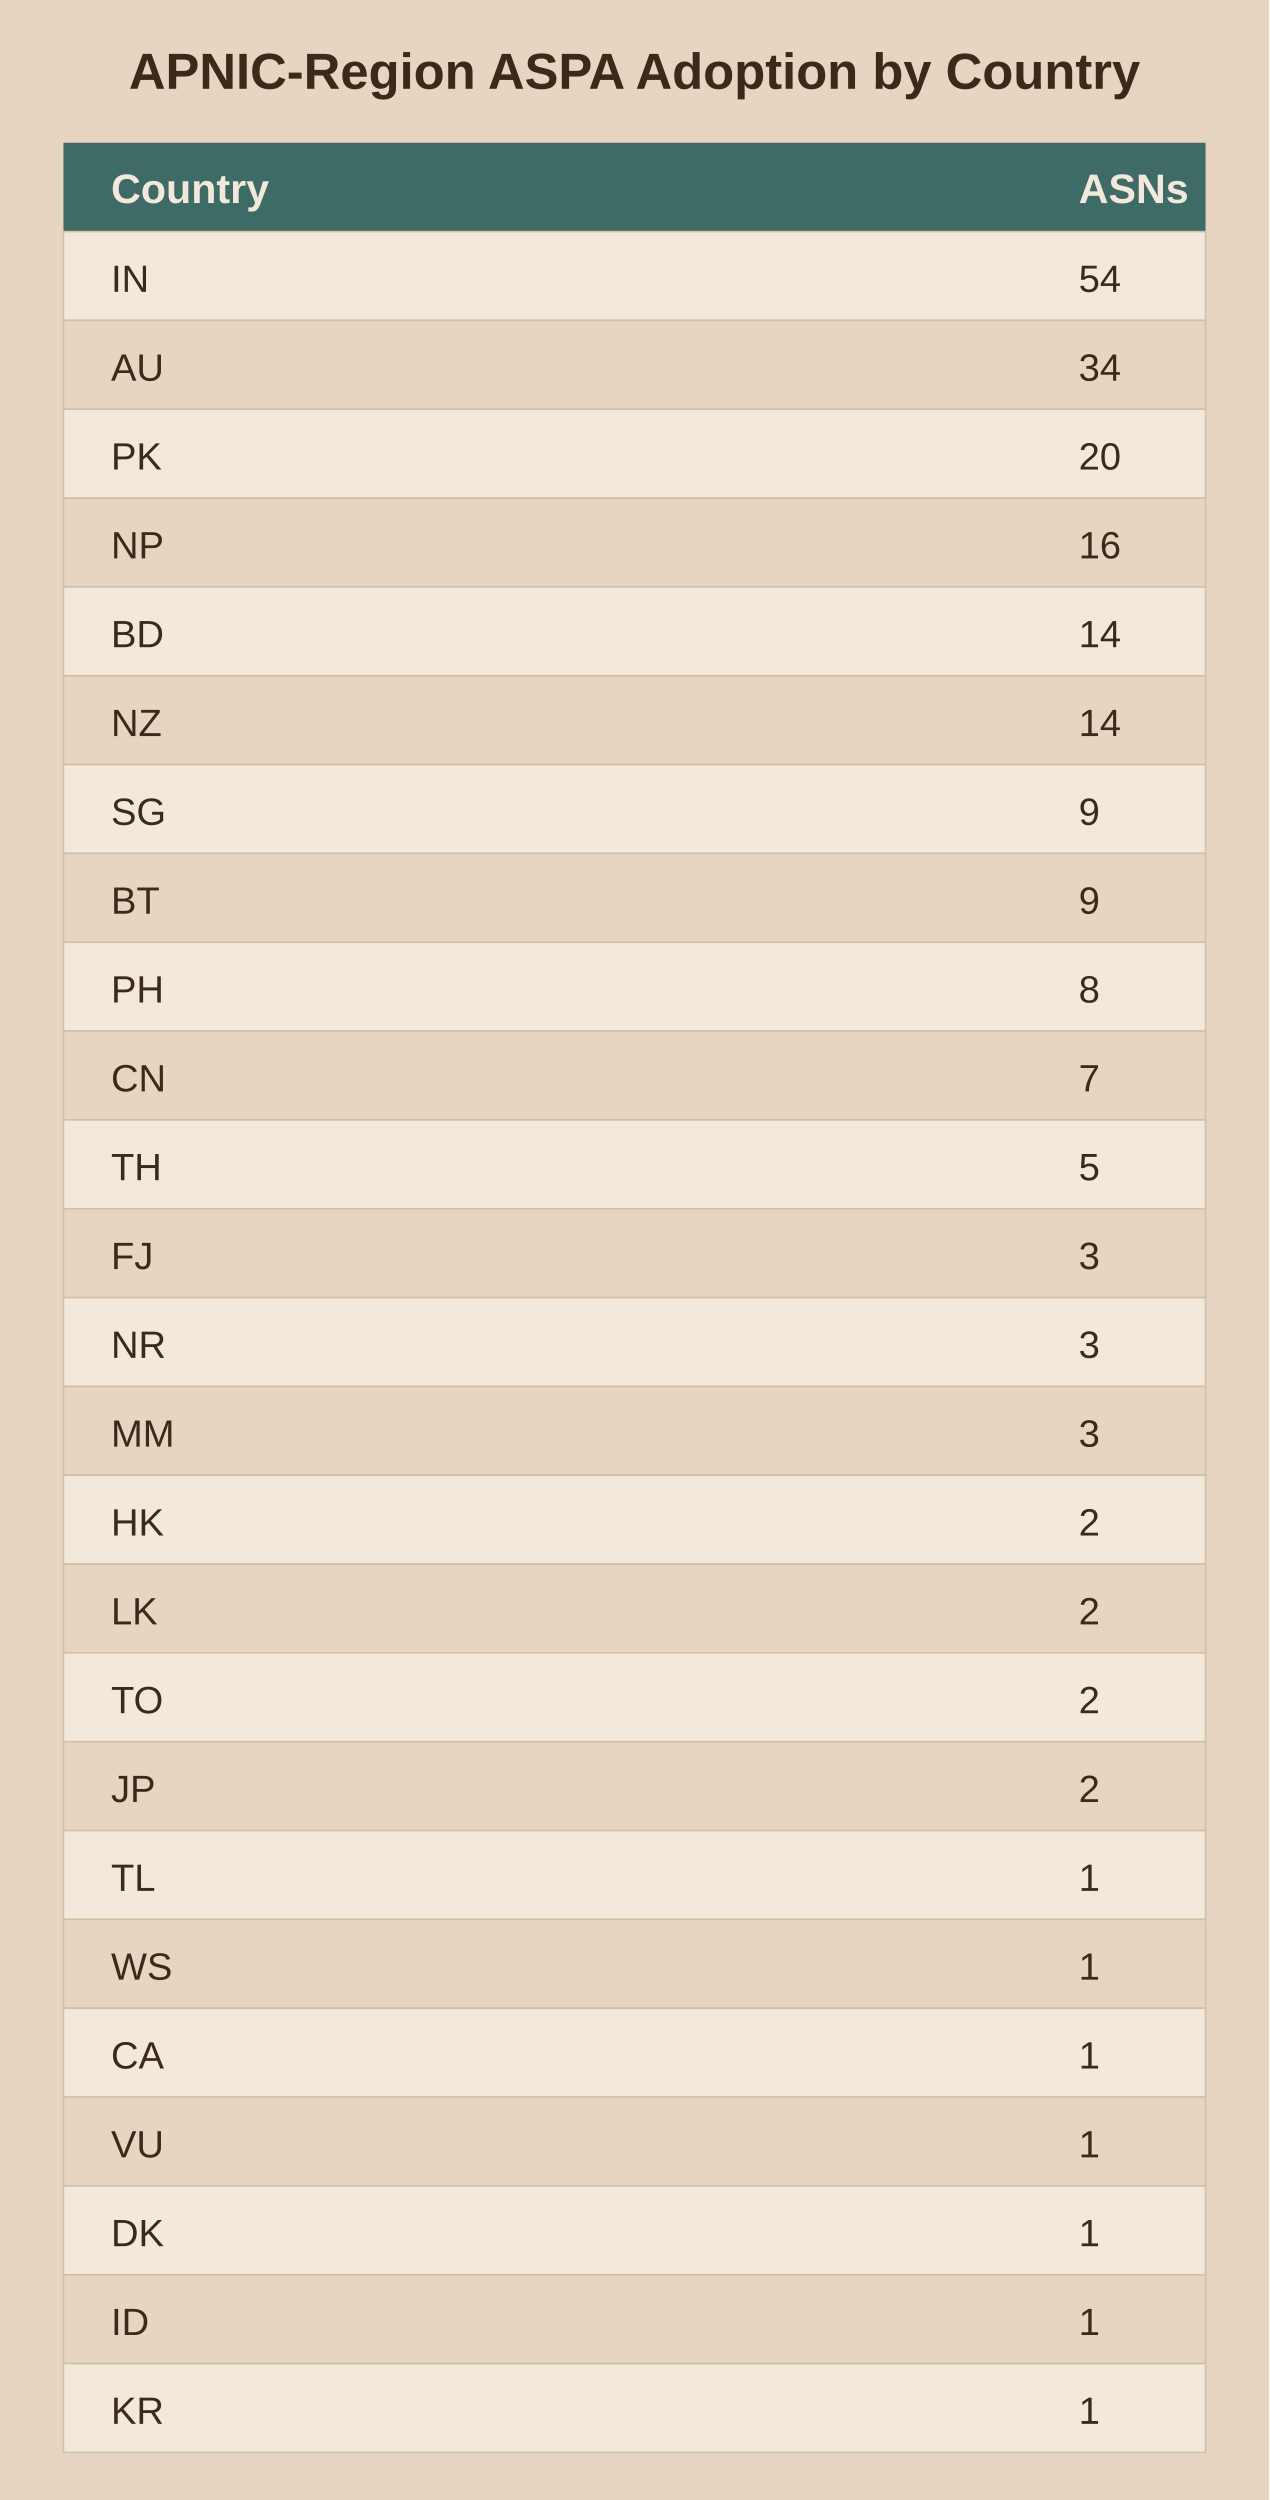
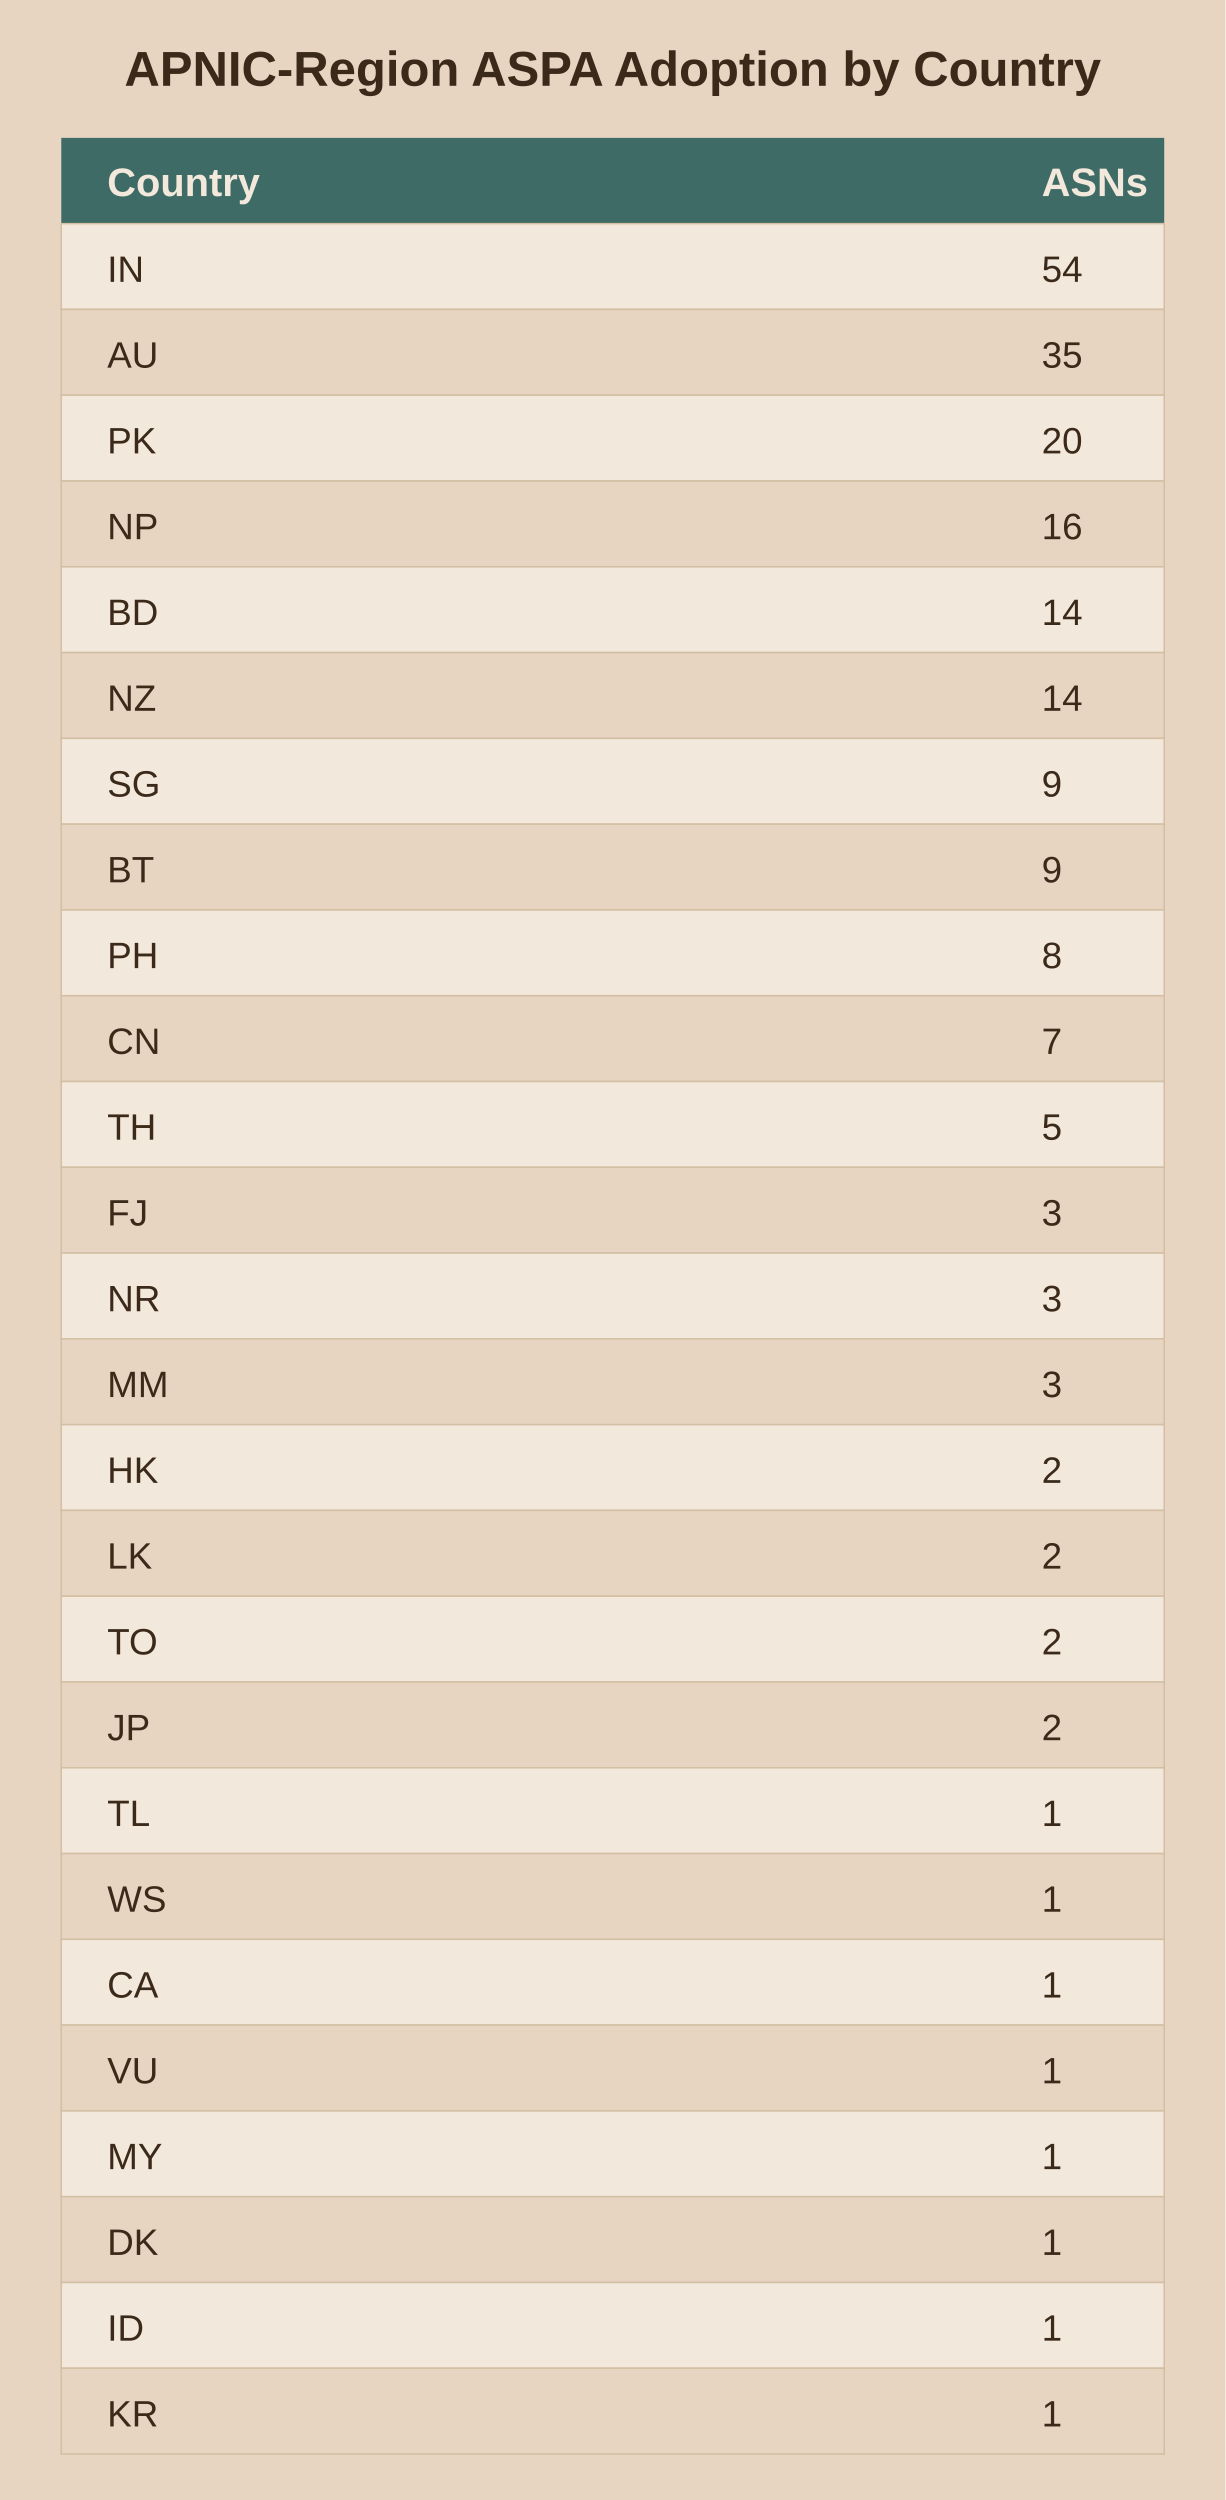
- <svg xmlns="http://www.w3.org/2000/svg" viewBox="0 0 400 788">
-   <rect width="400" height="788" fill="#e8d5c1" />
+ <svg xmlns="http://www.w3.org/2000/svg" viewBox="0 0 400 816">
+   <rect width="400" height="816" fill="#e8d5c1" />
  <text x="200.0" y="28" text-anchor="middle" font-family="Arial" font-size="16" font-weight="bold" fill="#3b2a1a">APNIC-Region ASPA Adoption by Country</text>
  <rect x="20" y="45" width="360" height="28" fill="#3f6b66" />
  <text x="35" y="64" font-family="Arial" font-size="13" font-weight="bold" fill="#f2e8db">Country</text>
  <text x="340" y="64" font-family="Arial" font-size="13" font-weight="bold" fill="#f2e8db">ASNs</text>
  <rect x="20" y="73" width="360" height="28" fill="#f2e8db" stroke="#d3bfa4" stroke-width="0.5" />
  <text x="35" y="92" font-family="Arial" font-size="12" fill="#3b2a1a">IN</text>
  <text x="340" y="92" font-family="Arial" font-size="12" fill="#3b2a1a">54</text>
  <rect x="20" y="101" width="360" height="28" fill="#e8d5c1" stroke="#d3bfa4" stroke-width="0.5" />
  <text x="35" y="120" font-family="Arial" font-size="12" fill="#3b2a1a">AU</text>
-   <text x="340" y="120" font-family="Arial" font-size="12" fill="#3b2a1a">34</text>
+   <text x="340" y="120" font-family="Arial" font-size="12" fill="#3b2a1a">35</text>
  <rect x="20" y="129" width="360" height="28" fill="#f2e8db" stroke="#d3bfa4" stroke-width="0.5" />
  <text x="35" y="148" font-family="Arial" font-size="12" fill="#3b2a1a">PK</text>
  <text x="340" y="148" font-family="Arial" font-size="12" fill="#3b2a1a">20</text>
  <rect x="20" y="157" width="360" height="28" fill="#e8d5c1" stroke="#d3bfa4" stroke-width="0.5" />
  <text x="35" y="176" font-family="Arial" font-size="12" fill="#3b2a1a">NP</text>
  <text x="340" y="176" font-family="Arial" font-size="12" fill="#3b2a1a">16</text>
  <rect x="20" y="185" width="360" height="28" fill="#f2e8db" stroke="#d3bfa4" stroke-width="0.5" />
  <text x="35" y="204" font-family="Arial" font-size="12" fill="#3b2a1a">BD</text>
  <text x="340" y="204" font-family="Arial" font-size="12" fill="#3b2a1a">14</text>
  <rect x="20" y="213" width="360" height="28" fill="#e8d5c1" stroke="#d3bfa4" stroke-width="0.5" />
  <text x="35" y="232" font-family="Arial" font-size="12" fill="#3b2a1a">NZ</text>
  <text x="340" y="232" font-family="Arial" font-size="12" fill="#3b2a1a">14</text>
  <rect x="20" y="241" width="360" height="28" fill="#f2e8db" stroke="#d3bfa4" stroke-width="0.5" />
  <text x="35" y="260" font-family="Arial" font-size="12" fill="#3b2a1a">SG</text>
  <text x="340" y="260" font-family="Arial" font-size="12" fill="#3b2a1a">9</text>
  <rect x="20" y="269" width="360" height="28" fill="#e8d5c1" stroke="#d3bfa4" stroke-width="0.5" />
  <text x="35" y="288" font-family="Arial" font-size="12" fill="#3b2a1a">BT</text>
  <text x="340" y="288" font-family="Arial" font-size="12" fill="#3b2a1a">9</text>
  <rect x="20" y="297" width="360" height="28" fill="#f2e8db" stroke="#d3bfa4" stroke-width="0.5" />
  <text x="35" y="316" font-family="Arial" font-size="12" fill="#3b2a1a">PH</text>
  <text x="340" y="316" font-family="Arial" font-size="12" fill="#3b2a1a">8</text>
  <rect x="20" y="325" width="360" height="28" fill="#e8d5c1" stroke="#d3bfa4" stroke-width="0.5" />
  <text x="35" y="344" font-family="Arial" font-size="12" fill="#3b2a1a">CN</text>
  <text x="340" y="344" font-family="Arial" font-size="12" fill="#3b2a1a">7</text>
  <rect x="20" y="353" width="360" height="28" fill="#f2e8db" stroke="#d3bfa4" stroke-width="0.5" />
  <text x="35" y="372" font-family="Arial" font-size="12" fill="#3b2a1a">TH</text>
  <text x="340" y="372" font-family="Arial" font-size="12" fill="#3b2a1a">5</text>
  <rect x="20" y="381" width="360" height="28" fill="#e8d5c1" stroke="#d3bfa4" stroke-width="0.5" />
  <text x="35" y="400" font-family="Arial" font-size="12" fill="#3b2a1a">FJ</text>
  <text x="340" y="400" font-family="Arial" font-size="12" fill="#3b2a1a">3</text>
  <rect x="20" y="409" width="360" height="28" fill="#f2e8db" stroke="#d3bfa4" stroke-width="0.5" />
  <text x="35" y="428" font-family="Arial" font-size="12" fill="#3b2a1a">NR</text>
  <text x="340" y="428" font-family="Arial" font-size="12" fill="#3b2a1a">3</text>
  <rect x="20" y="437" width="360" height="28" fill="#e8d5c1" stroke="#d3bfa4" stroke-width="0.5" />
  <text x="35" y="456" font-family="Arial" font-size="12" fill="#3b2a1a">MM</text>
  <text x="340" y="456" font-family="Arial" font-size="12" fill="#3b2a1a">3</text>
  <rect x="20" y="465" width="360" height="28" fill="#f2e8db" stroke="#d3bfa4" stroke-width="0.5" />
  <text x="35" y="484" font-family="Arial" font-size="12" fill="#3b2a1a">HK</text>
  <text x="340" y="484" font-family="Arial" font-size="12" fill="#3b2a1a">2</text>
  <rect x="20" y="493" width="360" height="28" fill="#e8d5c1" stroke="#d3bfa4" stroke-width="0.5" />
  <text x="35" y="512" font-family="Arial" font-size="12" fill="#3b2a1a">LK</text>
  <text x="340" y="512" font-family="Arial" font-size="12" fill="#3b2a1a">2</text>
  <rect x="20" y="521" width="360" height="28" fill="#f2e8db" stroke="#d3bfa4" stroke-width="0.5" />
  <text x="35" y="540" font-family="Arial" font-size="12" fill="#3b2a1a">TO</text>
  <text x="340" y="540" font-family="Arial" font-size="12" fill="#3b2a1a">2</text>
  <rect x="20" y="549" width="360" height="28" fill="#e8d5c1" stroke="#d3bfa4" stroke-width="0.5" />
  <text x="35" y="568" font-family="Arial" font-size="12" fill="#3b2a1a">JP</text>
  <text x="340" y="568" font-family="Arial" font-size="12" fill="#3b2a1a">2</text>
  <rect x="20" y="577" width="360" height="28" fill="#f2e8db" stroke="#d3bfa4" stroke-width="0.5" />
  <text x="35" y="596" font-family="Arial" font-size="12" fill="#3b2a1a">TL</text>
  <text x="340" y="596" font-family="Arial" font-size="12" fill="#3b2a1a">1</text>
  <rect x="20" y="605" width="360" height="28" fill="#e8d5c1" stroke="#d3bfa4" stroke-width="0.5" />
  <text x="35" y="624" font-family="Arial" font-size="12" fill="#3b2a1a">WS</text>
  <text x="340" y="624" font-family="Arial" font-size="12" fill="#3b2a1a">1</text>
  <rect x="20" y="633" width="360" height="28" fill="#f2e8db" stroke="#d3bfa4" stroke-width="0.5" />
  <text x="35" y="652" font-family="Arial" font-size="12" fill="#3b2a1a">CA</text>
  <text x="340" y="652" font-family="Arial" font-size="12" fill="#3b2a1a">1</text>
  <rect x="20" y="661" width="360" height="28" fill="#e8d5c1" stroke="#d3bfa4" stroke-width="0.5" />
  <text x="35" y="680" font-family="Arial" font-size="12" fill="#3b2a1a">VU</text>
  <text x="340" y="680" font-family="Arial" font-size="12" fill="#3b2a1a">1</text>
  <rect x="20" y="689" width="360" height="28" fill="#f2e8db" stroke="#d3bfa4" stroke-width="0.5" />
-   <text x="35" y="708" font-family="Arial" font-size="12" fill="#3b2a1a">DK</text>
+   <text x="35" y="708" font-family="Arial" font-size="12" fill="#3b2a1a">MY</text>
  <text x="340" y="708" font-family="Arial" font-size="12" fill="#3b2a1a">1</text>
  <rect x="20" y="717" width="360" height="28" fill="#e8d5c1" stroke="#d3bfa4" stroke-width="0.5" />
-   <text x="35" y="736" font-family="Arial" font-size="12" fill="#3b2a1a">ID</text>
+   <text x="35" y="736" font-family="Arial" font-size="12" fill="#3b2a1a">DK</text>
  <text x="340" y="736" font-family="Arial" font-size="12" fill="#3b2a1a">1</text>
  <rect x="20" y="745" width="360" height="28" fill="#f2e8db" stroke="#d3bfa4" stroke-width="0.5" />
-   <text x="35" y="764" font-family="Arial" font-size="12" fill="#3b2a1a">KR</text>
+   <text x="35" y="764" font-family="Arial" font-size="12" fill="#3b2a1a">ID</text>
  <text x="340" y="764" font-family="Arial" font-size="12" fill="#3b2a1a">1</text>
+   <rect x="20" y="773" width="360" height="28" fill="#e8d5c1" stroke="#d3bfa4" stroke-width="0.5" />
+   <text x="35" y="792" font-family="Arial" font-size="12" fill="#3b2a1a">KR</text>
+   <text x="340" y="792" font-family="Arial" font-size="12" fill="#3b2a1a">1</text>
</svg>
